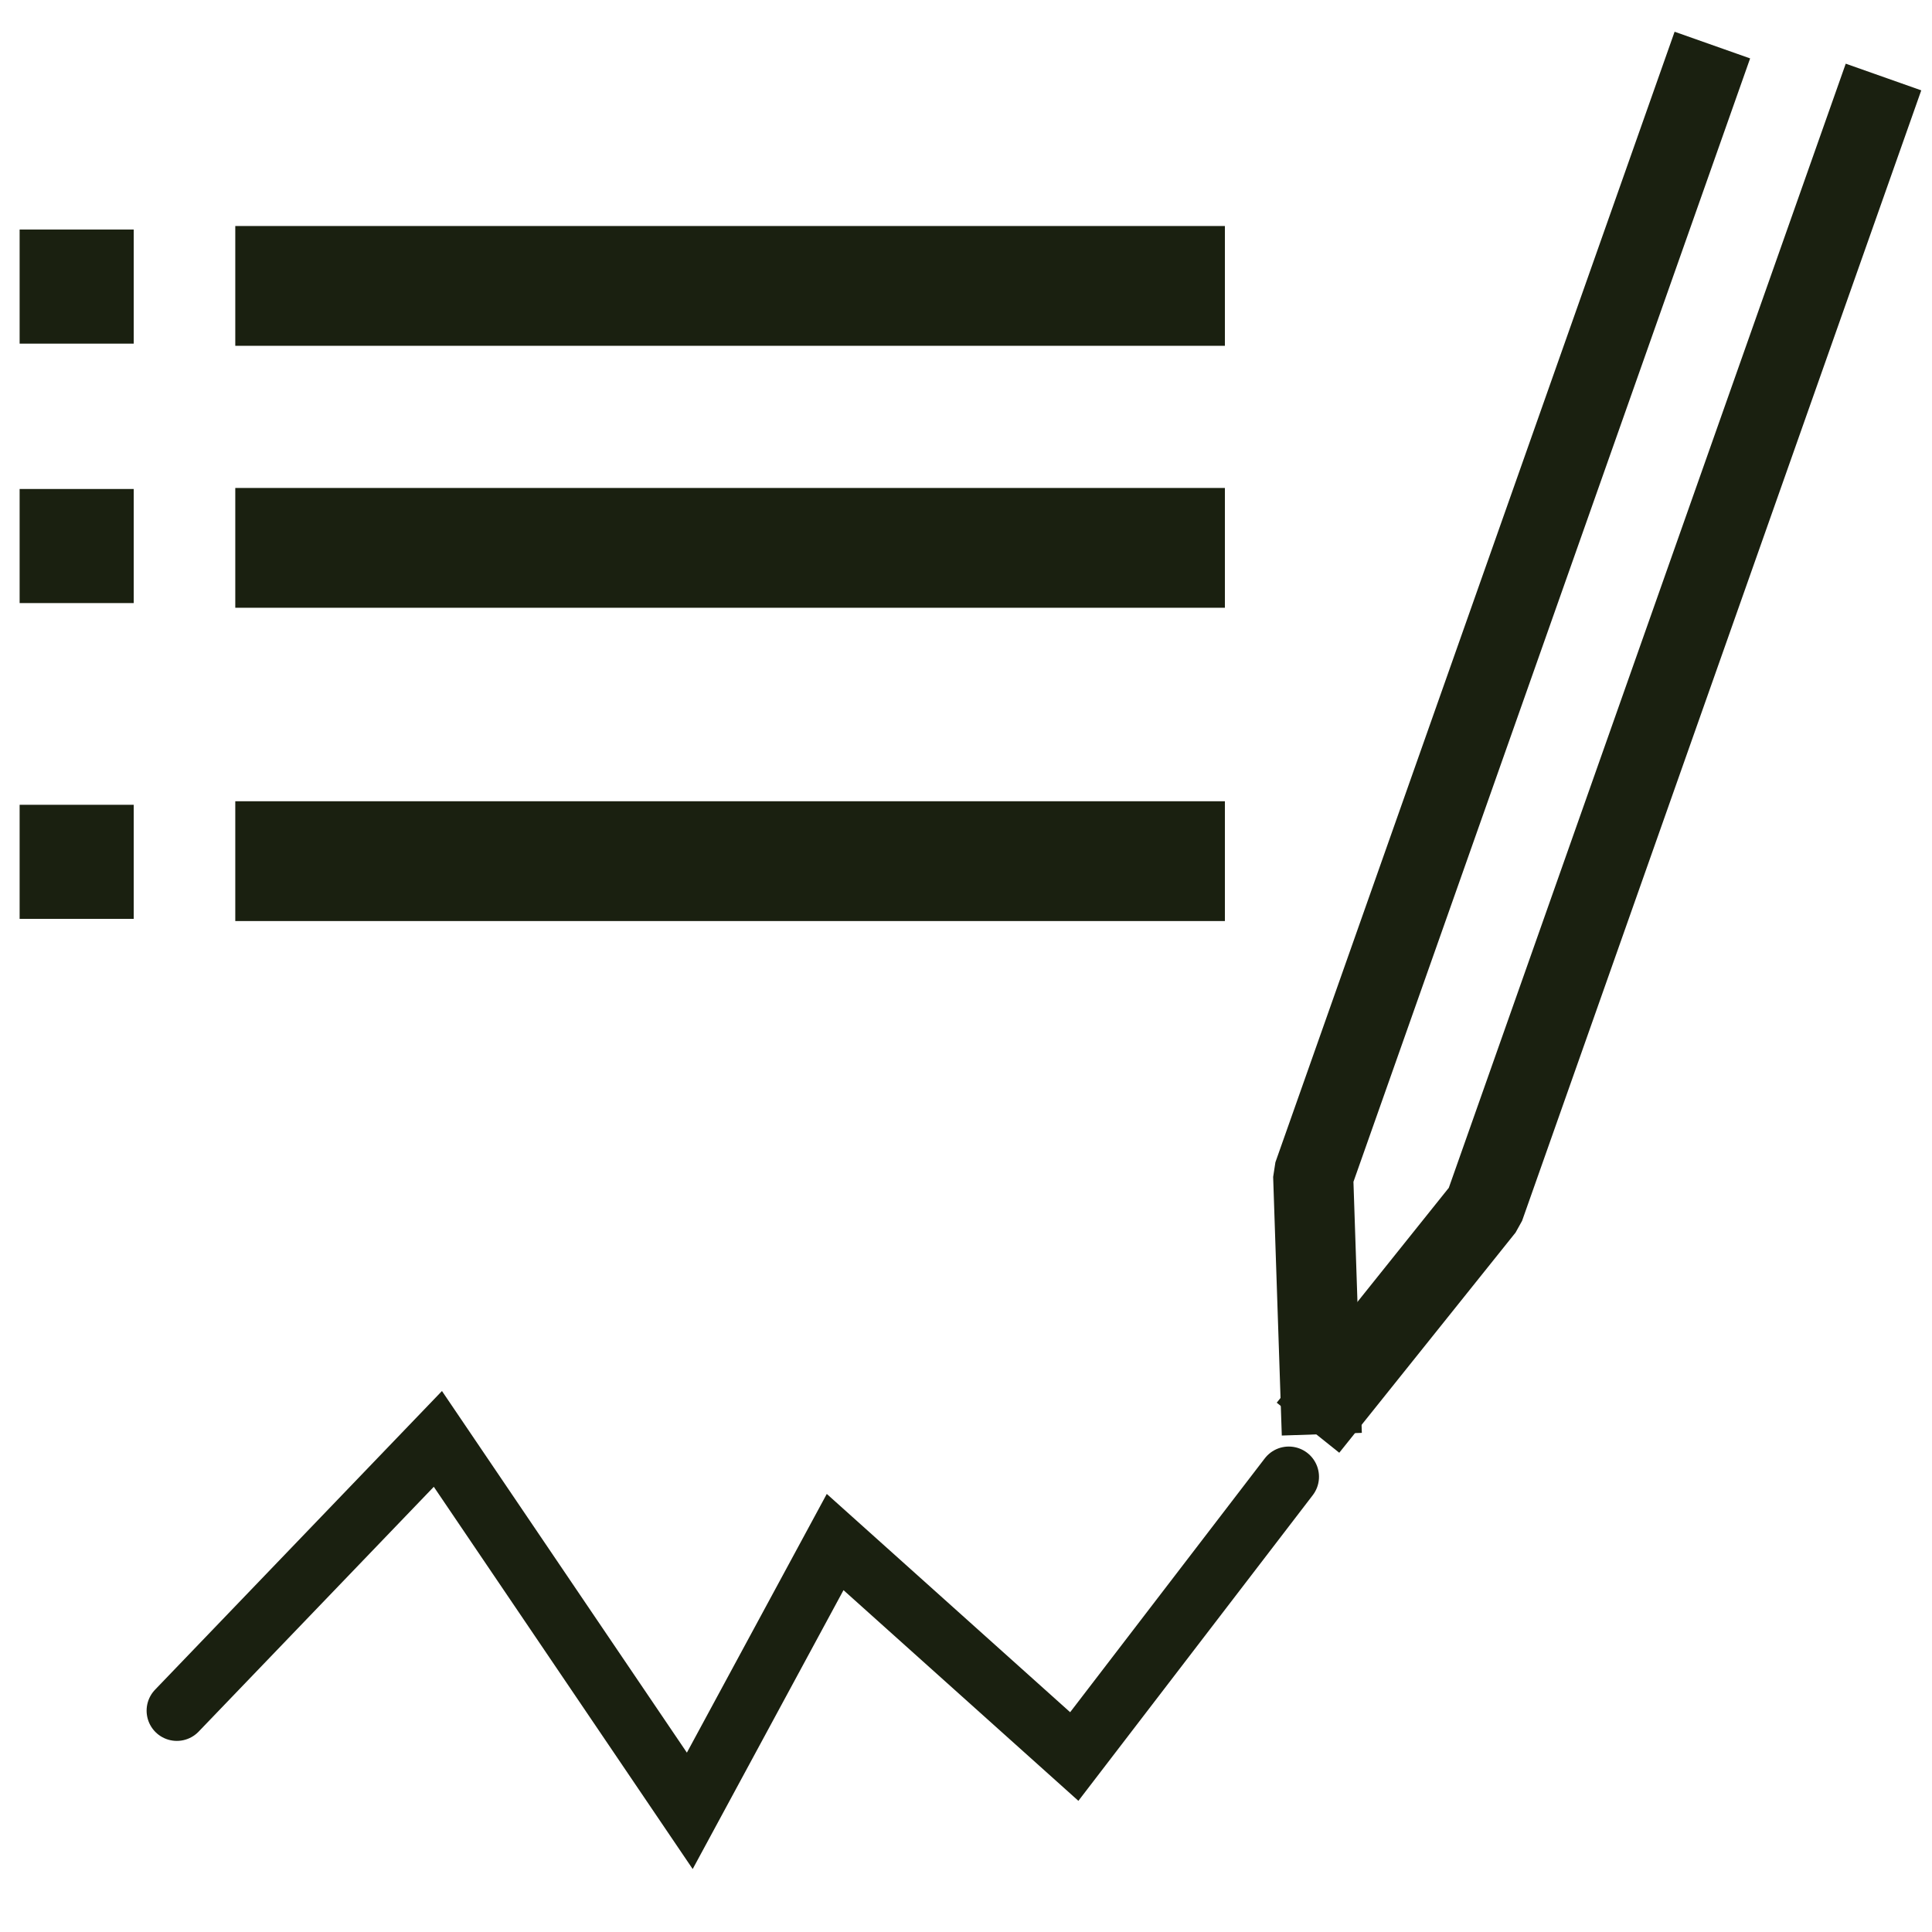
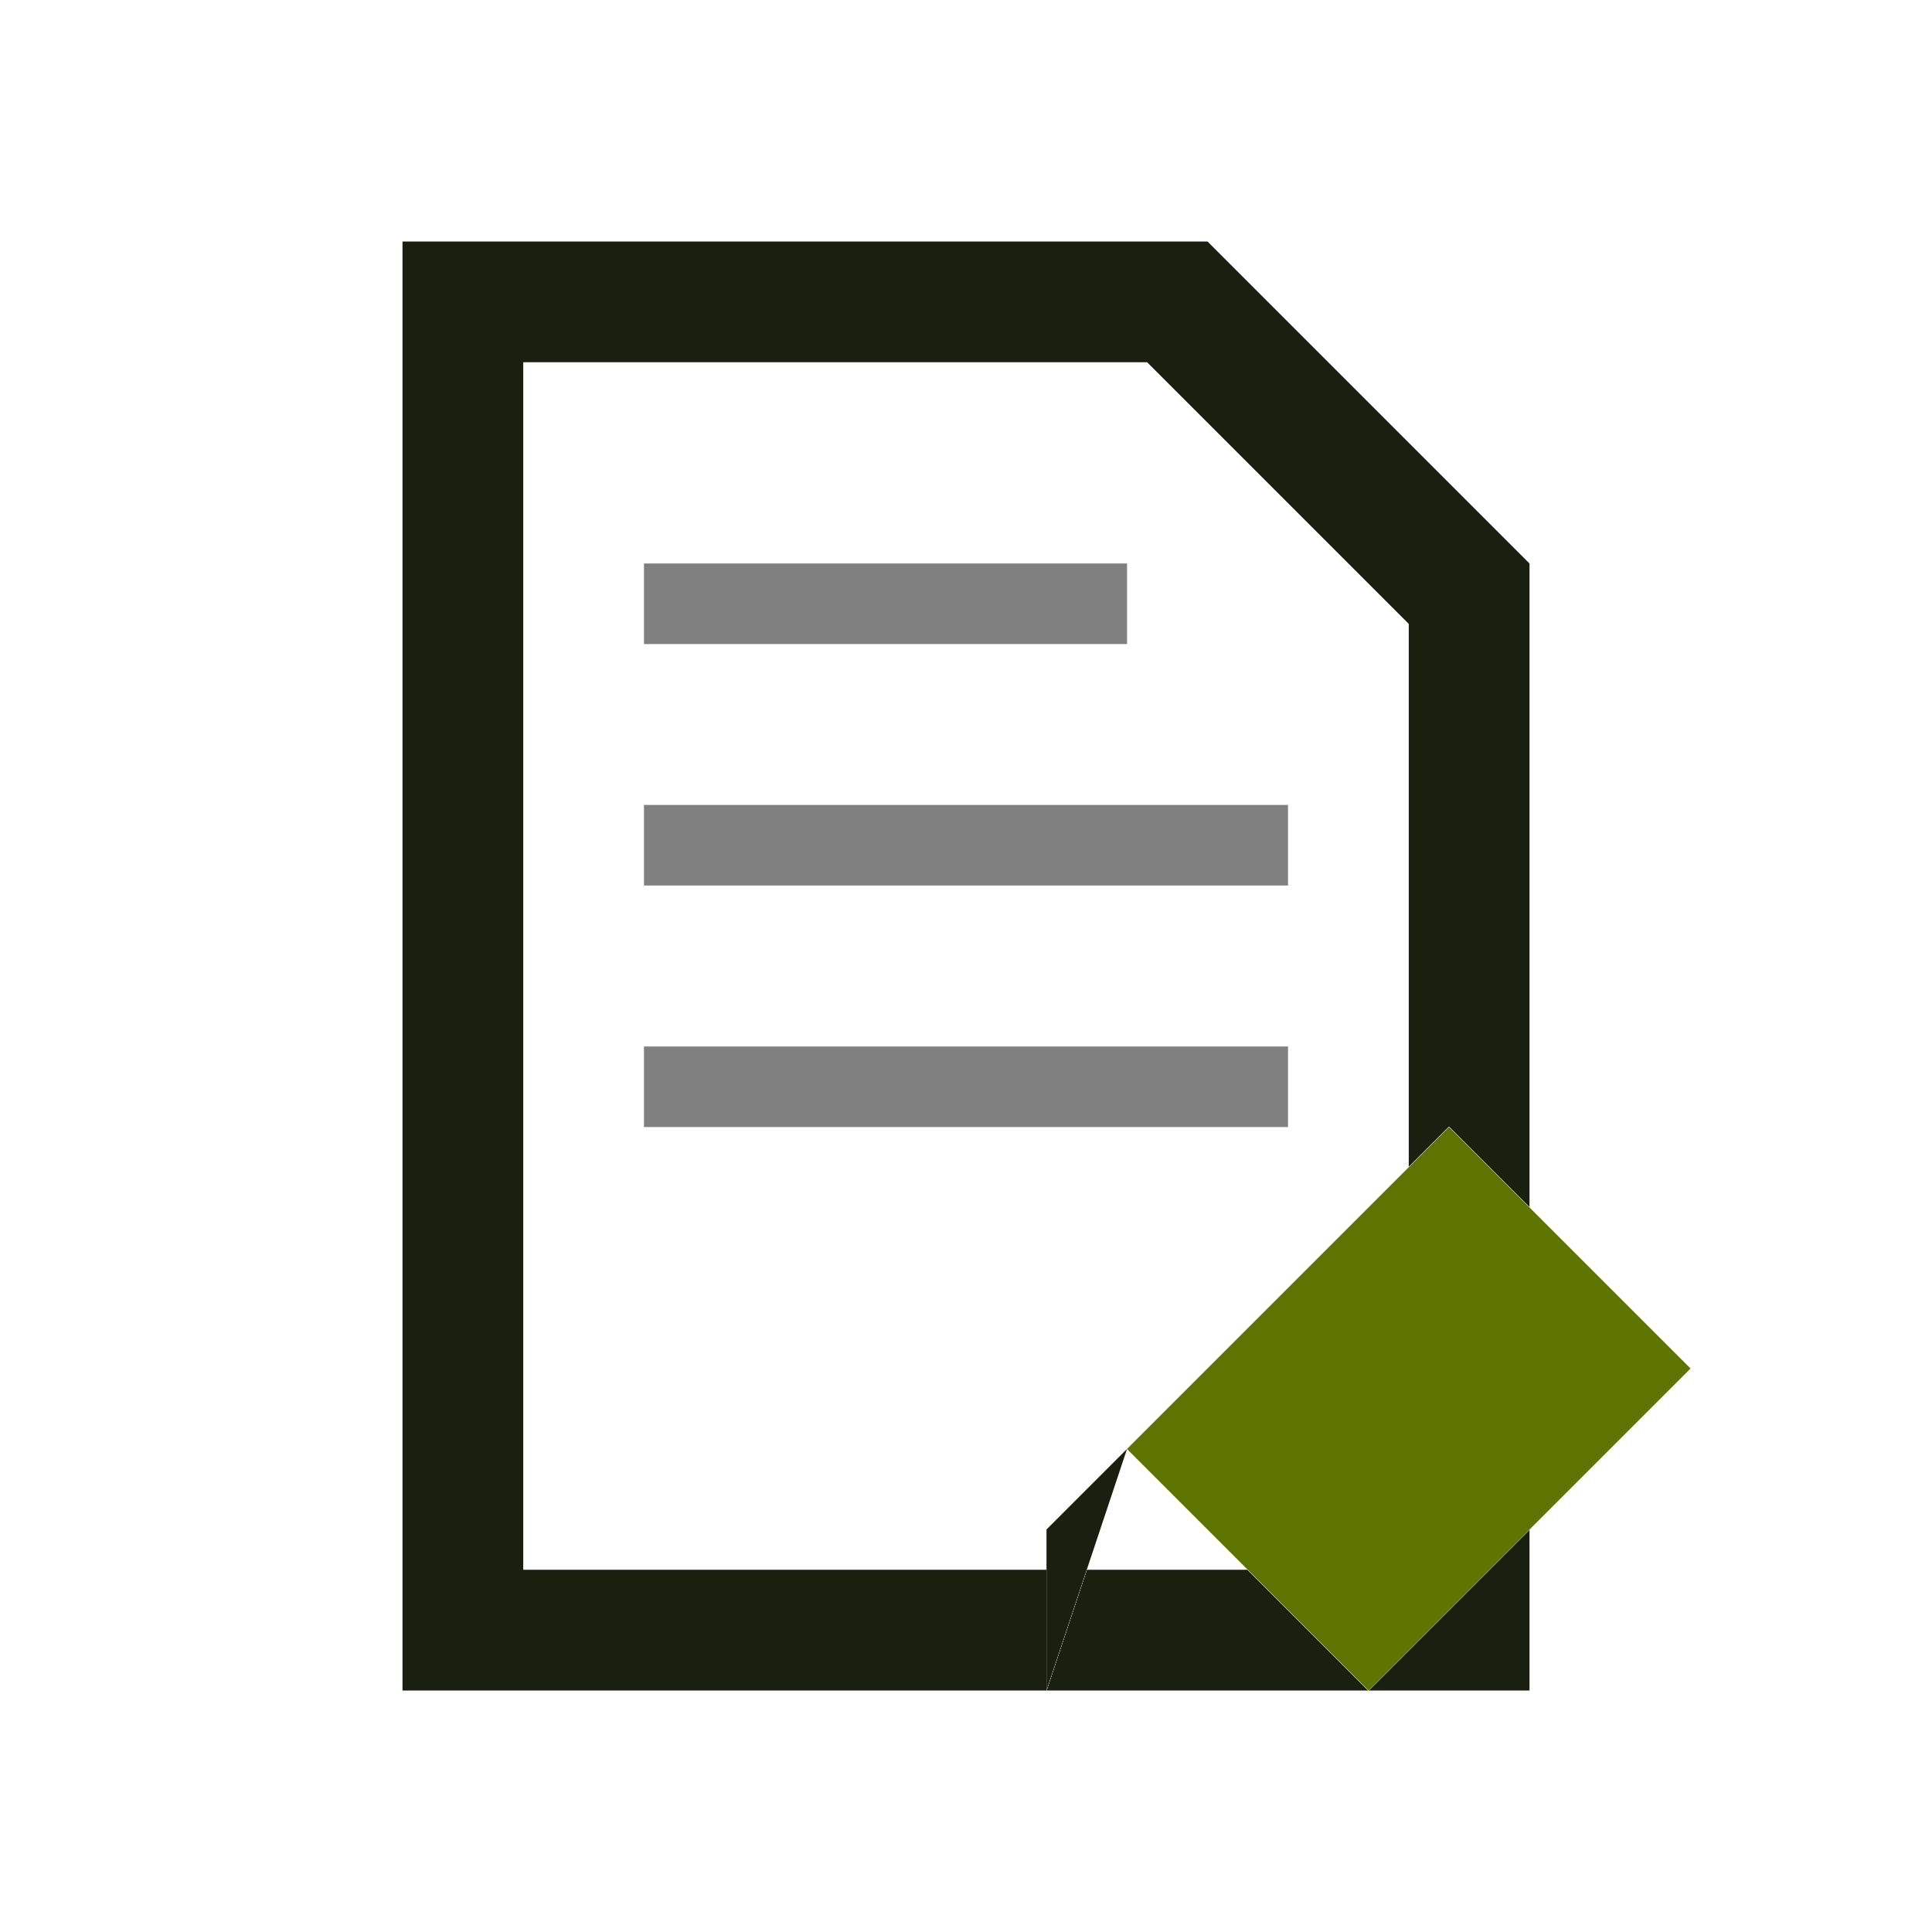
- <svg xmlns="http://www.w3.org/2000/svg" width="32" height="32" viewBox="0 0 8.467 8.467" version="1.1" id="svg8">
-   <defs id="defs2" />
-   <g id="layer1">
-     <path style="fill:none;stroke:#1a2010;stroke-width:0.265px;stroke-linecap:round;stroke-linejoin:miter;stroke-opacity:1" d="M 0.775,7.497 1.919,6.306 3.023,7.936 3.66,6.758 4.708,7.698 5.648,6.472" id="path1079" />
-     <g id="g947">
-       <path style="fill:none;stroke:#1a2010;stroke-width:0.351;stroke-linecap:square;stroke-linejoin:bevel;stroke-miterlimit:4;stroke-dasharray:none;stroke-opacity:1" d="M 7.446,0.363 5.755,5.152 5.787,6.11" id="path1081" />
-       <path style="fill:none;stroke:#1a2010;stroke-width:0.351;stroke-linecap:square;stroke-linejoin:bevel;stroke-miterlimit:4;stroke-dasharray:none;stroke-opacity:1" d="M 8.196,0.503 6.505,5.292 5.842,6.12" id="path1083" />
-     </g>
-     <path style="fill:none;stroke:#1a2010;stroke-width:0.5;stroke-linecap:butt;stroke-linejoin:miter;stroke-miterlimit:4;stroke-dasharray:none;stroke-opacity:1" d="m 0.086,1.256 h 0.5" id="path1088" />
-     <path style="fill:none;stroke:#1a2010;stroke-width:0.5;stroke-linecap:butt;stroke-linejoin:miter;stroke-miterlimit:4;stroke-dasharray:none;stroke-opacity:1" d="m 0.086,3.777 h 0.5" id="path1094" />
-     <path style="fill:none;stroke:#1a2010;stroke-width:0.5;stroke-linecap:butt;stroke-linejoin:miter;stroke-miterlimit:4;stroke-dasharray:none;stroke-opacity:1" d="m 0.086,2.393 h 0.5" id="path926" />
-     <g id="g1" transform="matrix(0.9061797,0,0,1,0.1190474,0)" style="stroke-width:1.05">
-       <path style="fill:none;stroke:#1a2010;stroke-width:0.525;stroke-linecap:square;stroke-linejoin:miter;stroke-miterlimit:4;stroke-dasharray:none;stroke-opacity:1" d="M 1.269,1.253 H 5.53" id="path875" />
-       <path style="fill:none;stroke:#1a2010;stroke-width:0.525;stroke-linecap:square;stroke-linejoin:miter;stroke-miterlimit:4;stroke-dasharray:none;stroke-opacity:1" d="M 1.269,3.774 H 5.53" id="path1080" />
-       <path style="fill:none;stroke:#1a2010;stroke-width:0.525;stroke-linecap:square;stroke-linejoin:miter;stroke-miterlimit:4;stroke-dasharray:none;stroke-opacity:1" d="M 1.269,2.401 H 5.53" id="path924" />
-     </g>
-   </g>
+ <svg xmlns="http://www.w3.org/2000/svg" viewBox="0 0 24 24" width="100%" height="100%">
+   <path d="M 5.0 3.0 L 15.0 3.0 L 19.0 7.0 L 19.0 21.0 L 5.0 21.0 Z M 6.5 4.5 L 6.5 19.5 L 17.5 19.5 L 17.5 7.75 L 14.25 4.5 Z" fill="#1A2010" fill-rule="evenodd" />
+   <rect x="8" y="7" width="6" height="1.0" fill="#F0F4E0" />
+   <rect x="8" y="10" width="8" height="1.0" fill="#F0F4E0" />
+   <rect x="8" y="13" width="8" height="1.0" fill="#F0F4E0" />
+   <rect x="8" y="7" width="6" height="1.0" fill="#F0F4E0" />
+   <rect x="8" y="10" width="8" height="1.0" fill="#F0F4E0" />
+   <rect x="8" y="13" width="8" height="1.0" fill="#F0F4E0" />
+   <rect x="8" y="7" width="6" height="1.0" fill="#F0F4E0" />
+   <rect x="8" y="10" width="8" height="1.0" fill="#F0F4E0" />
+   <rect x="8" y="13" width="8" height="1.0" fill="#F0F4E0" />
+   <rect x="8" y="7" width="6" height="1.0" fill="#F0F4E0" />
+   <rect x="8" y="10" width="8" height="1.0" fill="#F0F4E0" />
+   <rect x="8" y="13" width="8" height="1.0" fill="#F0F4E0" />
+   <rect x="8" y="7" width="6" height="1.0" fill="#F0F4E0" />
+   <rect x="8" y="10" width="8" height="1.0" fill="#F0F4E0" />
+   <rect x="8" y="13" width="8" height="1.0" fill="#F0F4E0" />
+   <rect x="8" y="7" width="6" height="1.0" fill="#F0F4E0" />
+   <rect x="8" y="10" width="8" height="1.0" fill="#F0F4E0" />
+   <rect x="8" y="13" width="8" height="1.0" fill="#F0F4E0" />
+   <rect x="8" y="7" width="6" height="1.0" fill="#F0F4E0" />
+   <rect x="8" y="10" width="8" height="1.0" fill="#F0F4E0" />
+   <rect x="8" y="13" width="8" height="1.0" fill="#F0F4E0" />
+   <rect x="8" y="7" width="6" height="1.0" fill="#F0F4E0" />
+   <rect x="8" y="10" width="8" height="1.0" fill="#F0F4E0" />
+   <rect x="8" y="13" width="8" height="1.0" fill="#F0F4E0" />
+   <rect x="8" y="7" width="6" height="1.0" fill="#808080" />
+   <rect x="8" y="10" width="8" height="1.0" fill="#808080" />
+   <rect x="8" y="13" width="8" height="1.0" fill="#808080" />
+   <path d="M 14 18 L 18 14 L 21 17 L 17 21 Z" fill="#F0F4E0" />
+   <path d="M 13 19 L 14 18 L 13 21 Z" fill="#F0F4E0" />
+   <path d="M 14 18 L 18 14 L 21 17 L 17 21 Z" fill="#F0F4E0" />
+   <path d="M 13 19 L 14 18 L 13 21 Z" fill="#F0F4E0" />
+   <path d="M 14 18 L 18 14 L 21 17 L 17 21 Z" fill="#F0F4E0" />
+   <path d="M 13 19 L 14 18 L 13 21 Z" fill="#F0F4E0" />
+   <path d="M 14 18 L 18 14 L 21 17 L 17 21 Z" fill="#F0F4E0" />
+   <path d="M 13 19 L 14 18 L 13 21 Z" fill="#F0F4E0" />
+   <path d="M 14 18 L 18 14 L 21 17 L 17 21 Z" fill="#F0F4E0" />
+   <path d="M 13 19 L 14 18 L 13 21 Z" fill="#F0F4E0" />
+   <path d="M 14 18 L 18 14 L 21 17 L 17 21 Z" fill="#F0F4E0" />
+   <path d="M 13 19 L 14 18 L 13 21 Z" fill="#F0F4E0" />
+   <path d="M 14 18 L 18 14 L 21 17 L 17 21 Z" fill="#F0F4E0" />
+   <path d="M 13 19 L 14 18 L 13 21 Z" fill="#F0F4E0" />
+   <path d="M 14 18 L 18 14 L 21 17 L 17 21 Z" fill="#F0F4E0" />
+   <path d="M 13 19 L 14 18 L 13 21 Z" fill="#F0F4E0" />
+   <path d="M 14 18 L 18 14 L 21 17 L 17 21 Z" fill="#5D7400" />
+   <path d="M 13 19 L 14 18 L 13 21 Z" fill="#1A2010" />
</svg>
